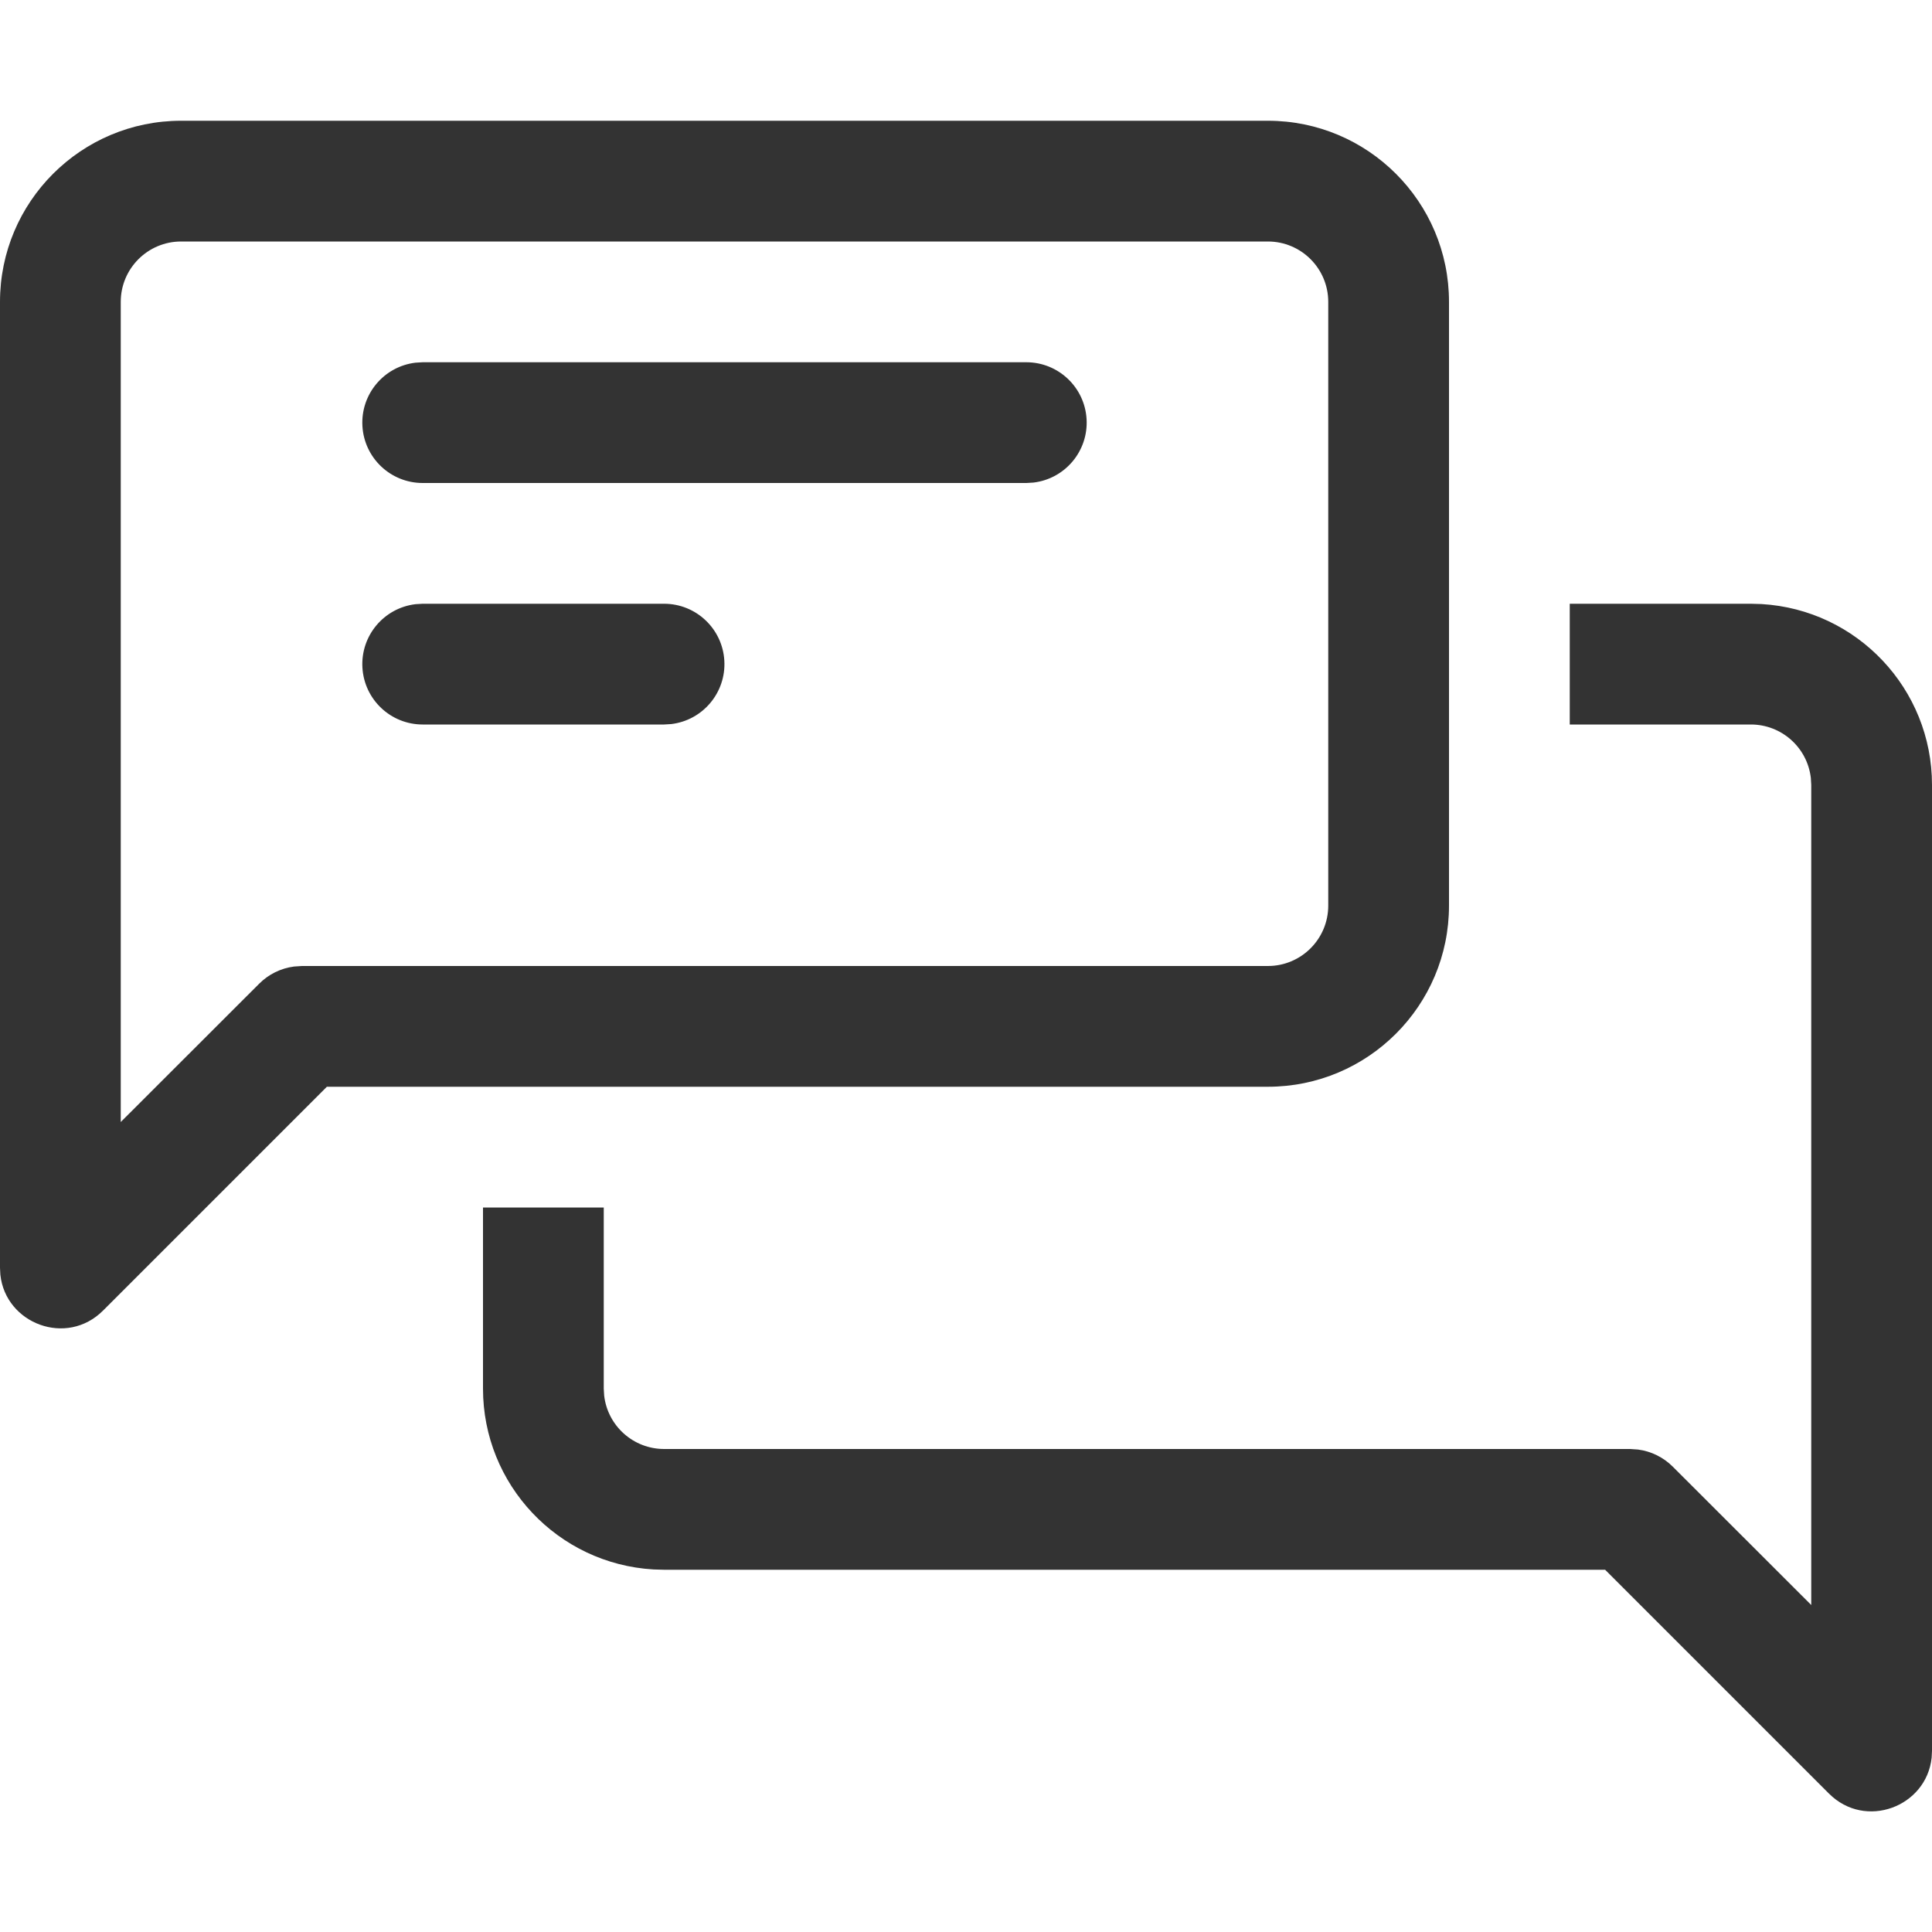
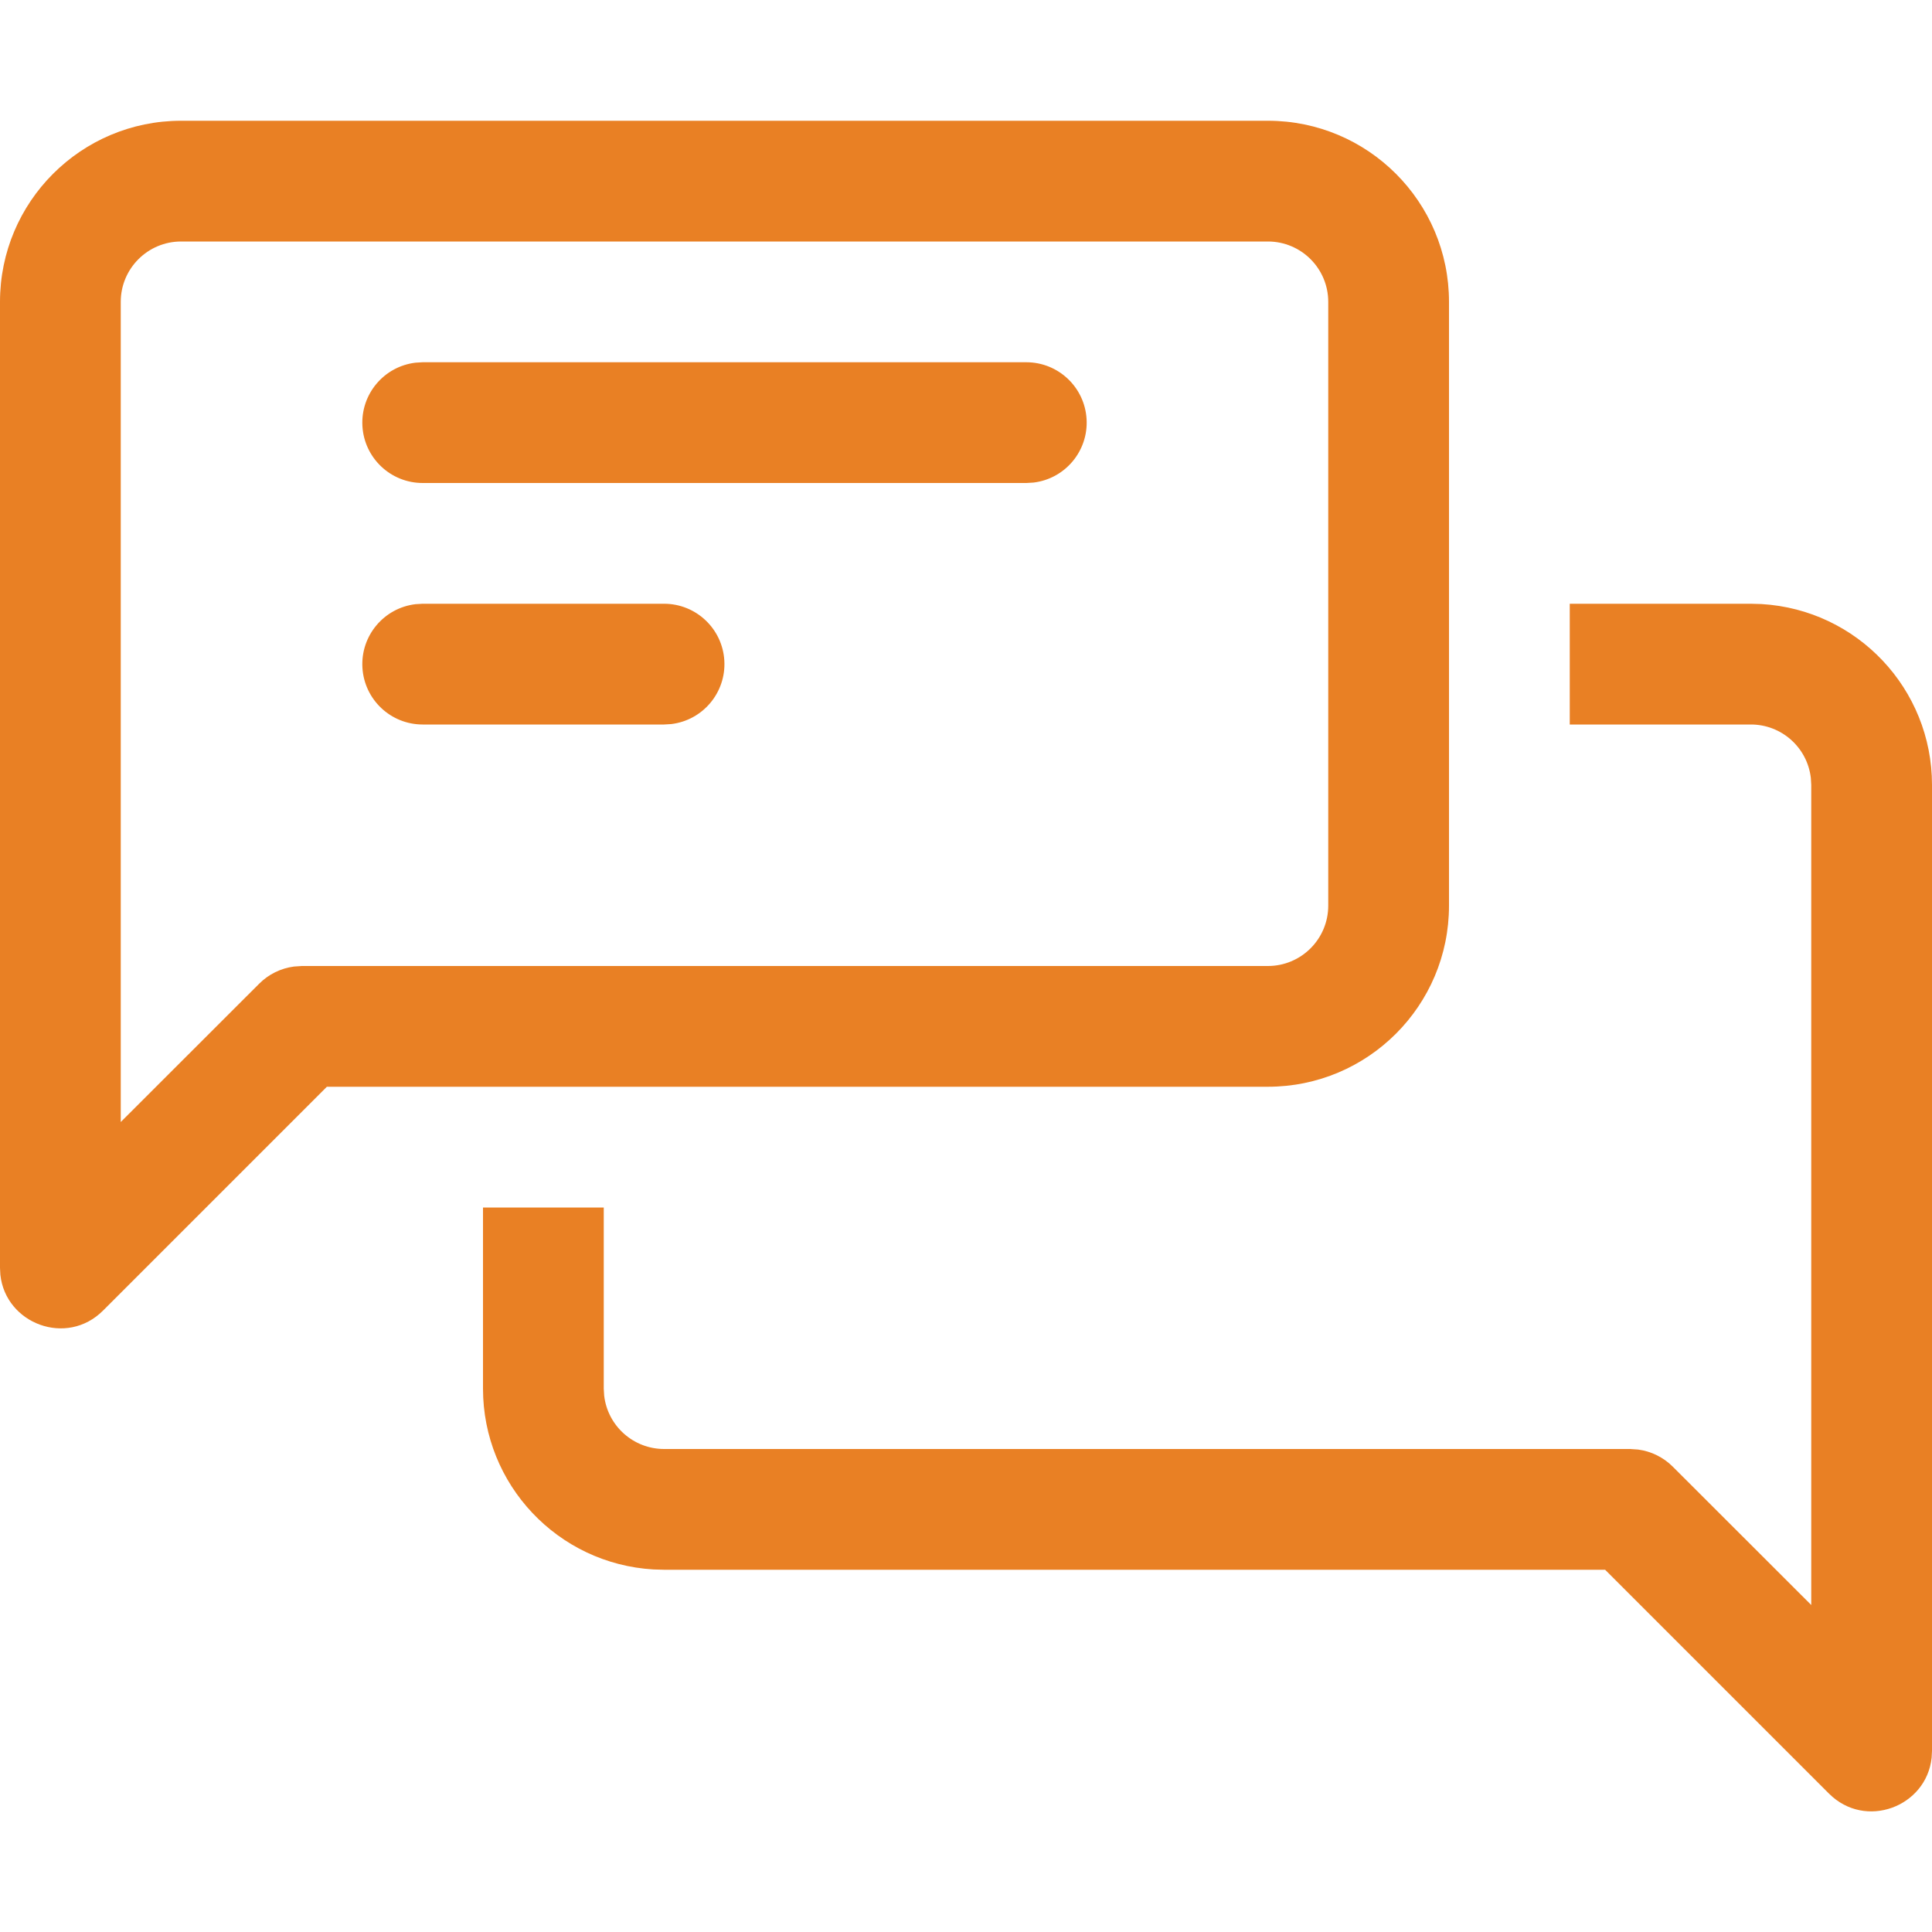
<svg xmlns="http://www.w3.org/2000/svg" width="32" height="32">
-   <path fill="#333" d="M29 10l.176.005A3 3 0 0132 13v16l-.006.114c-.087.814-1.099 1.196-1.701.593L26.586 26H11l-.176-.005A3 3 0 018 23v-3h2v3l.007.117A1 1 0 0011 24h16l.131.009c.217.028.42.128.576.284L30 26.584V13l-.007-.117A1 1 0 0029 12h-3v-2h3zm-8-8a3 3 0 013 3v10a3 3 0 01-3 3H5.414l-3.707 3.707c-.602.603-1.614.22-1.701-.593L0 21V5a3 3 0 013-3zm0 2H3a1 1 0 00-1 1v13.584l2.293-2.291a.996.996 0 01.576-.284L5 16h16a1 1 0 001-1V5a1 1 0 00-1-1zm-10 6a1 1 0 01.117 1.993L11 12H7a1 1 0 01-.117-1.993L7 10h4zm6-4a1 1 0 01.117 1.993L17 8H7a1 1 0 01-.117-1.993L7 6h10z" />
+   <path fill="#E98024" d="M29 10l.176.005A3 3 0 0132 13v16l-.006.114c-.087.814-1.099 1.196-1.701.593L26.586 26H11l-.176-.005A3 3 0 018 23v-3h2v3l.007.117A1 1 0 0011 24h16l.131.009c.217.028.42.128.576.284L30 26.584V13l-.007-.117A1 1 0 0029 12h-3v-2h3zm-8-8a3 3 0 013 3v10a3 3 0 01-3 3H5.414l-3.707 3.707c-.602.603-1.614.22-1.701-.593L0 21V5a3 3 0 013-3zm0 2H3a1 1 0 00-1 1v13.584l2.293-2.291a.996.996 0 01.576-.284L5 16h16a1 1 0 001-1V5a1 1 0 00-1-1zm-10 6a1 1 0 01.117 1.993L11 12H7a1 1 0 01-.117-1.993L7 10h4zm6-4a1 1 0 01.117 1.993L17 8H7a1 1 0 01-.117-1.993L7 6h10z" />
</svg>
